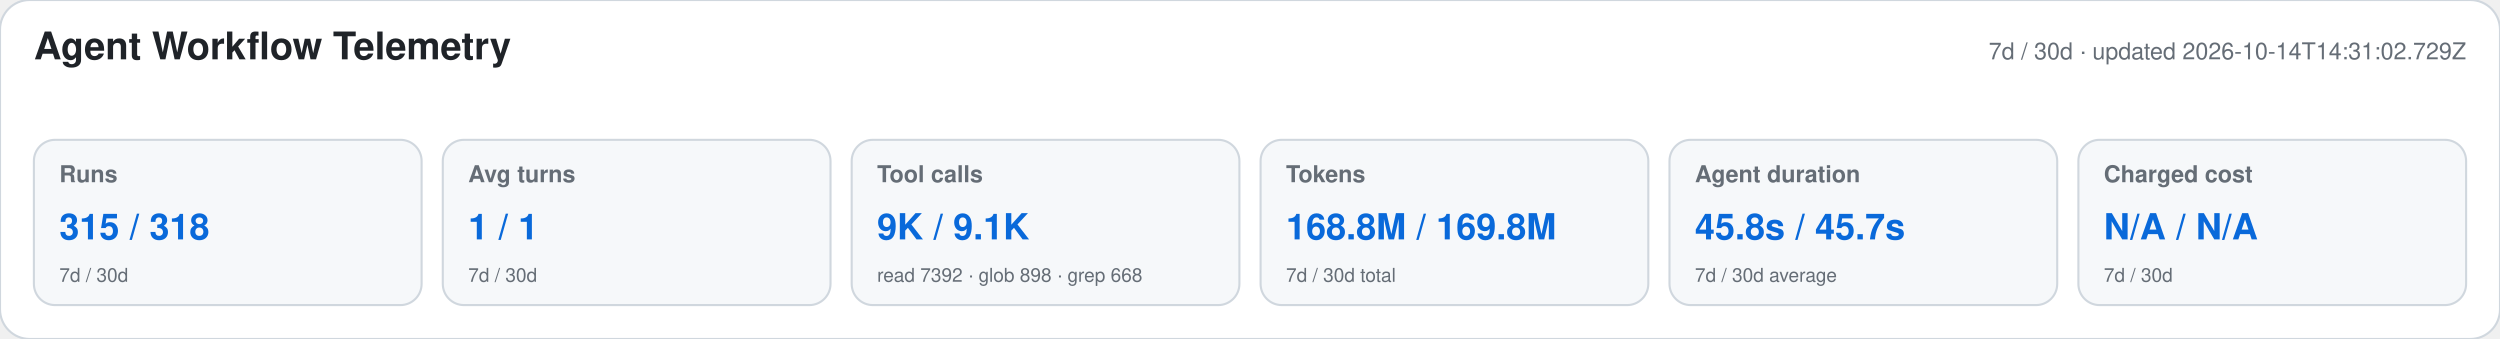
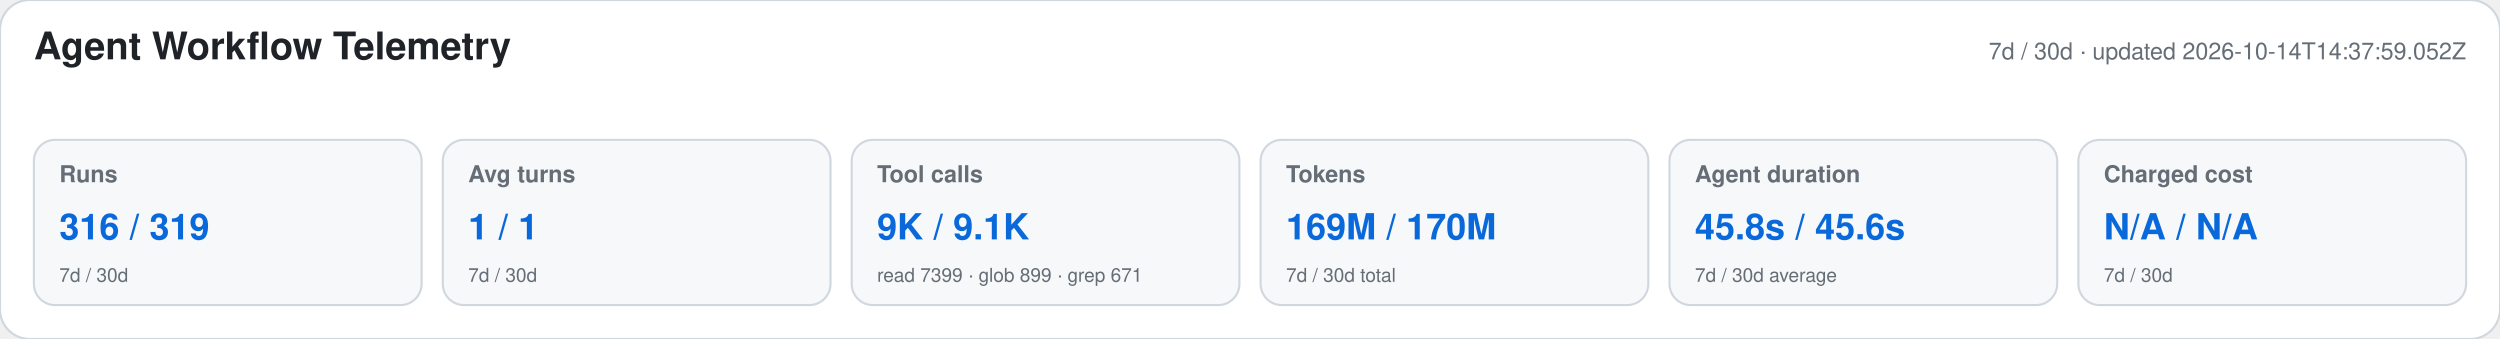
<svg xmlns="http://www.w3.org/2000/svg" width="1180" height="160" viewBox="0 0 1180 160" role="img" aria-labelledby="title desc">
  <style>text{font-family:-apple-system,BlinkMacSystemFont,"Segoe UI",Helvetica,Arial,sans-serif}.heading{font-size:18px;font-weight:650;fill:#1f2328}.meta,.label,.secondary{fill:#656d76}.meta,.label{font-size:11px}.label{font-weight:600}.primary{font-size:17px;font-weight:700;fill:#0969da}.secondary{font-size:9px}</style>
  <rect width="1180" height="160" rx="14" fill="#ffffff" stroke="#d0d7de" />
  <text x="16" y="28" class="heading">Agent Workflow Telemetry</text>
-   <text x="1164" y="28" text-anchor="end" class="meta">7d / 30d · updated 2026-10-14T14:31:02.729Z</text>
+   <text x="1164" y="28" text-anchor="end" class="meta">7d / 30d · updated 2026-10-14T14:37:59.052Z</text>
  <g>
    <rect x="16" y="66" width="183" height="78" rx="10" fill="#f6f8fa" stroke="#d0d7de" />
    <text x="28" y="86" class="label">Runs</text>
-     <text x="28" y="113" class="primary">315 / 318</text>
+     <text x="28" y="113" class="primary">316 / 319</text>
    <text x="28" y="133" class="secondary">7d / 30d</text>
  </g>
  <g>
    <rect x="209" y="66" width="183" height="78" rx="10" fill="#f6f8fa" stroke="#d0d7de" />
    <text x="221" y="86" class="label">Avg turns</text>
    <text x="221" y="113" class="primary">1 / 1</text>
    <text x="221" y="133" class="secondary">7d / 30d</text>
  </g>
  <g>
    <rect x="402" y="66" width="183" height="78" rx="10" fill="#f6f8fa" stroke="#d0d7de" />
    <text x="414" y="86" class="label">Tool calls</text>
    <text x="414" y="113" class="primary">9K / 9.1K</text>
-     <text x="414" y="133" class="secondary">read 7392 · glob 898 · grep 668</text>
+     <text x="414" y="133" class="secondary">read 7399 · glob 899 · grep 671</text>
  </g>
  <g>
    <rect x="595" y="66" width="183" height="78" rx="10" fill="#f6f8fa" stroke="#d0d7de" />
    <text x="607" y="86" class="label">Tokens</text>
-     <text x="607" y="113" class="primary">168.8M / 169.8M</text>
+     <text x="607" y="113" class="primary">169M / 170M</text>
    <text x="607" y="133" class="secondary">7d / 30d total</text>
  </g>
  <g>
    <rect x="788" y="66" width="183" height="78" rx="10" fill="#f6f8fa" stroke="#d0d7de" />
    <text x="800" y="86" class="label">Agent duration</text>
-     <text x="800" y="113" class="primary">45.8s / 45.7s</text>
+     <text x="800" y="113" class="primary">45.8s / 45.6s</text>
    <text x="800" y="133" class="secondary">7d / 30d average</text>
  </g>
  <g>
    <rect x="981" y="66" width="183" height="78" rx="10" fill="#f6f8fa" stroke="#d0d7de" />
    <text x="993" y="86" class="label">Charged cost</text>
    <text x="993" y="113" class="primary">N/A / N/A</text>
    <text x="993" y="133" class="secondary">7d / 30d</text>
  </g>
</svg>
